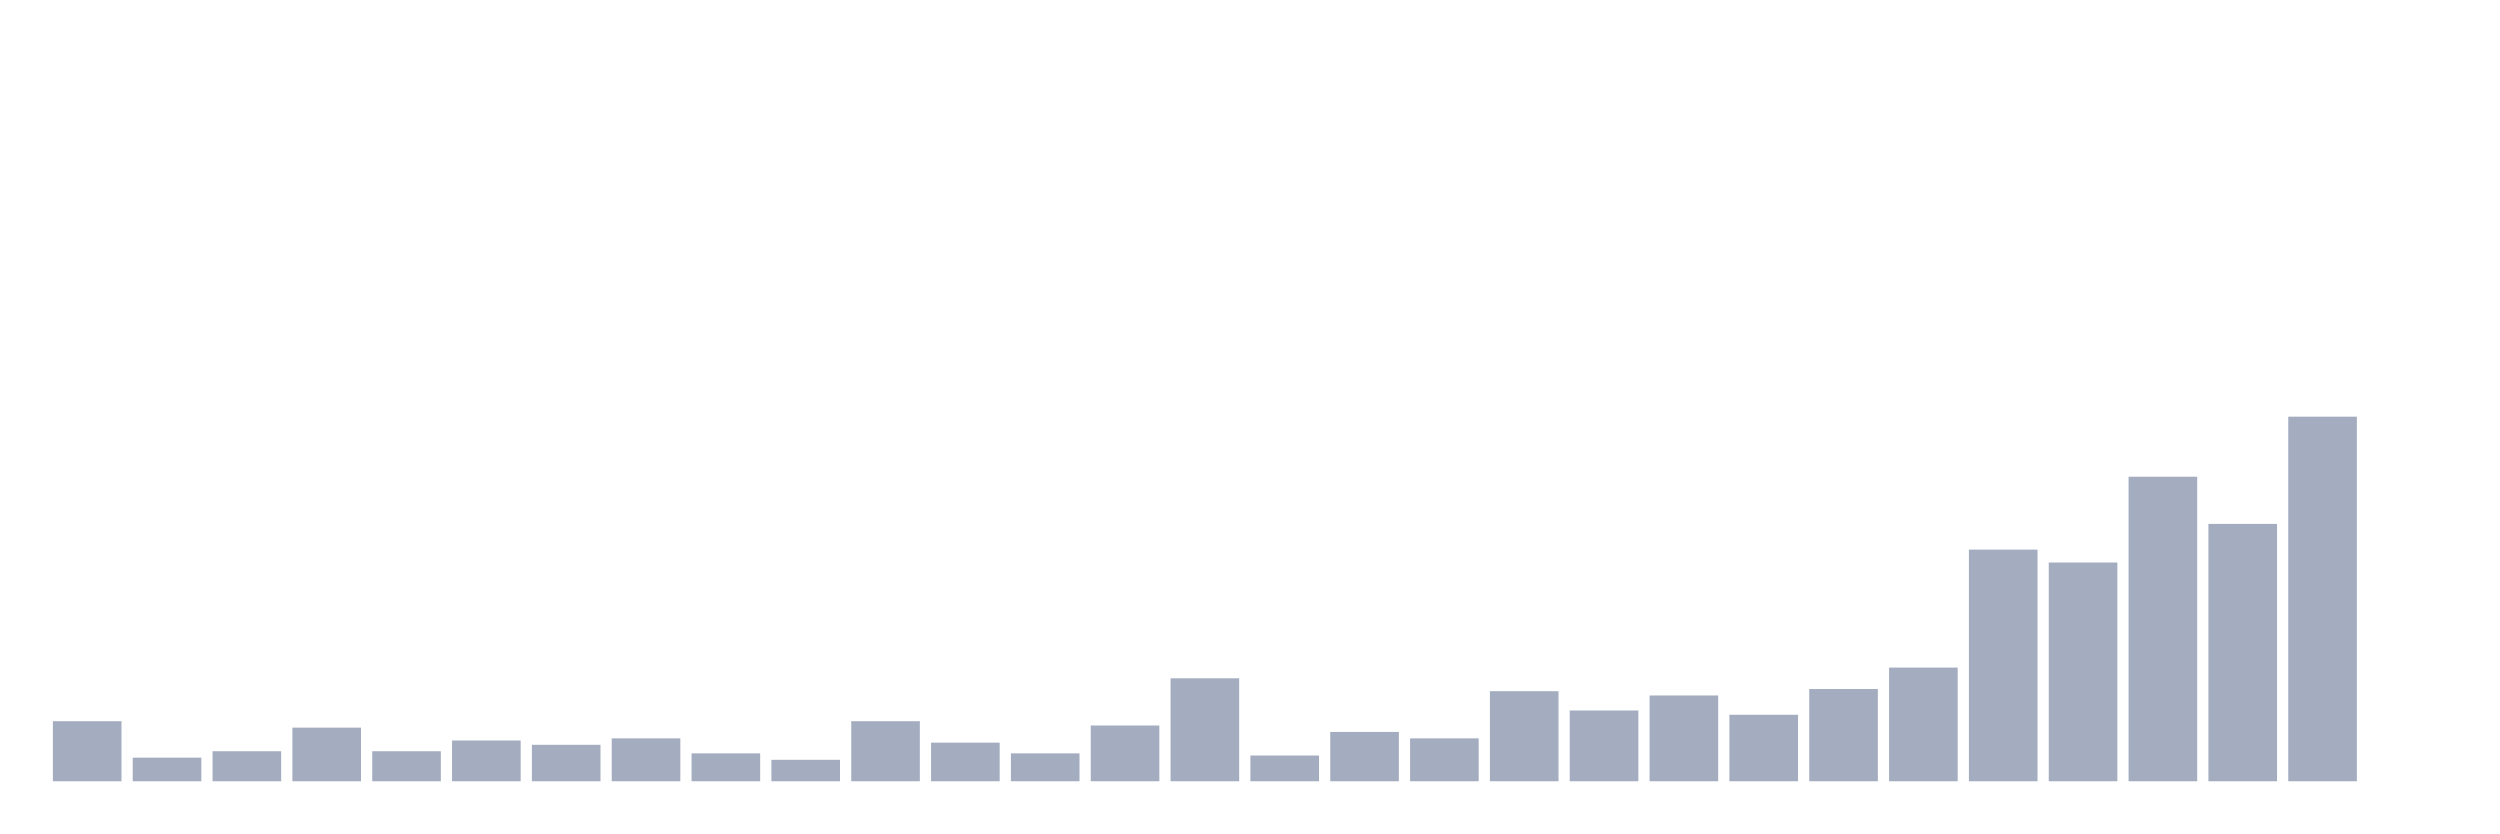
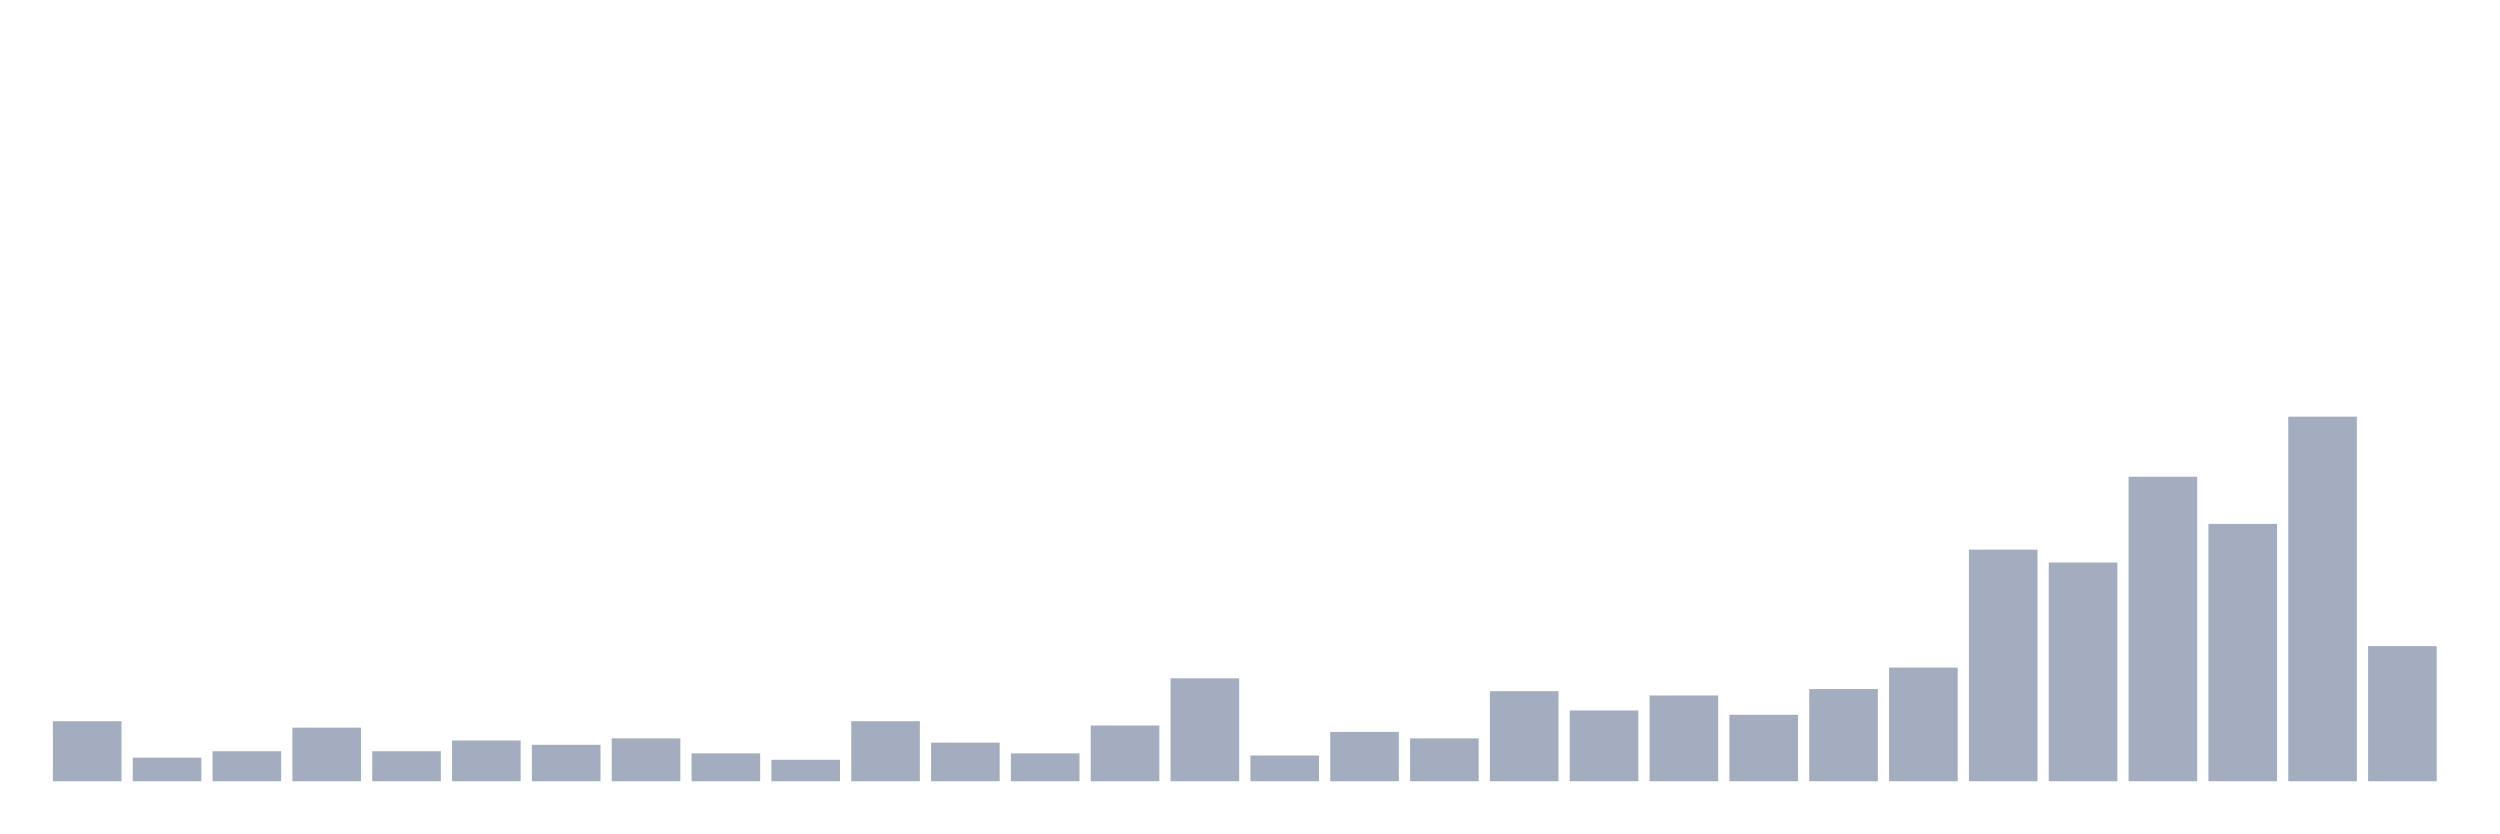
<svg xmlns="http://www.w3.org/2000/svg" viewBox="0 0 480 160">
  <g transform="translate(10,10)">
    <rect class="bar" x="0.153" width="13.175" y="128.471" height="11.529" fill="rgb(164,173,192)" />
    <rect class="bar" x="15.482" width="13.175" y="135.471" height="4.529" fill="rgb(164,173,192)" />
    <rect class="bar" x="30.81" width="13.175" y="134.235" height="5.765" fill="rgb(164,173,192)" />
    <rect class="bar" x="46.138" width="13.175" y="129.706" height="10.294" fill="rgb(164,173,192)" />
    <rect class="bar" x="61.466" width="13.175" y="134.235" height="5.765" fill="rgb(164,173,192)" />
    <rect class="bar" x="76.794" width="13.175" y="132.176" height="7.824" fill="rgb(164,173,192)" />
    <rect class="bar" x="92.123" width="13.175" y="133" height="7" fill="rgb(164,173,192)" />
    <rect class="bar" x="107.451" width="13.175" y="131.765" height="8.235" fill="rgb(164,173,192)" />
    <rect class="bar" x="122.779" width="13.175" y="134.647" height="5.353" fill="rgb(164,173,192)" />
    <rect class="bar" x="138.107" width="13.175" y="135.882" height="4.118" fill="rgb(164,173,192)" />
    <rect class="bar" x="153.436" width="13.175" y="128.471" height="11.529" fill="rgb(164,173,192)" />
    <rect class="bar" x="168.764" width="13.175" y="132.588" height="7.412" fill="rgb(164,173,192)" />
    <rect class="bar" x="184.092" width="13.175" y="134.647" height="5.353" fill="rgb(164,173,192)" />
    <rect class="bar" x="199.42" width="13.175" y="129.294" height="10.706" fill="rgb(164,173,192)" />
    <rect class="bar" x="214.748" width="13.175" y="120.235" height="19.765" fill="rgb(164,173,192)" />
    <rect class="bar" x="230.077" width="13.175" y="135.059" height="4.941" fill="rgb(164,173,192)" />
    <rect class="bar" x="245.405" width="13.175" y="130.529" height="9.471" fill="rgb(164,173,192)" />
    <rect class="bar" x="260.733" width="13.175" y="131.765" height="8.235" fill="rgb(164,173,192)" />
    <rect class="bar" x="276.061" width="13.175" y="122.706" height="17.294" fill="rgb(164,173,192)" />
    <rect class="bar" x="291.39" width="13.175" y="126.412" height="13.588" fill="rgb(164,173,192)" />
    <rect class="bar" x="306.718" width="13.175" y="123.529" height="16.471" fill="rgb(164,173,192)" />
    <rect class="bar" x="322.046" width="13.175" y="127.235" height="12.765" fill="rgb(164,173,192)" />
    <rect class="bar" x="337.374" width="13.175" y="122.294" height="17.706" fill="rgb(164,173,192)" />
    <rect class="bar" x="352.702" width="13.175" y="118.176" height="21.824" fill="rgb(164,173,192)" />
    <rect class="bar" x="368.031" width="13.175" y="95.529" height="44.471" fill="rgb(164,173,192)" />
    <rect class="bar" x="383.359" width="13.175" y="98" height="42" fill="rgb(164,173,192)" />
    <rect class="bar" x="398.687" width="13.175" y="81.529" height="58.471" fill="rgb(164,173,192)" />
    <rect class="bar" x="414.015" width="13.175" y="90.588" height="49.412" fill="rgb(164,173,192)" />
    <rect class="bar" x="429.344" width="13.175" y="70" height="70" fill="rgb(164,173,192)" />
-     <rect class="bar" x="444.672" width="13.175" y="140" height="0" fill="rgb(164,173,192)" />
+     <rect class="bar" x="444.672" width="13.175" y="114.059" height="25.941" fill="rgb(164,173,192)" />
  </g>
</svg>
